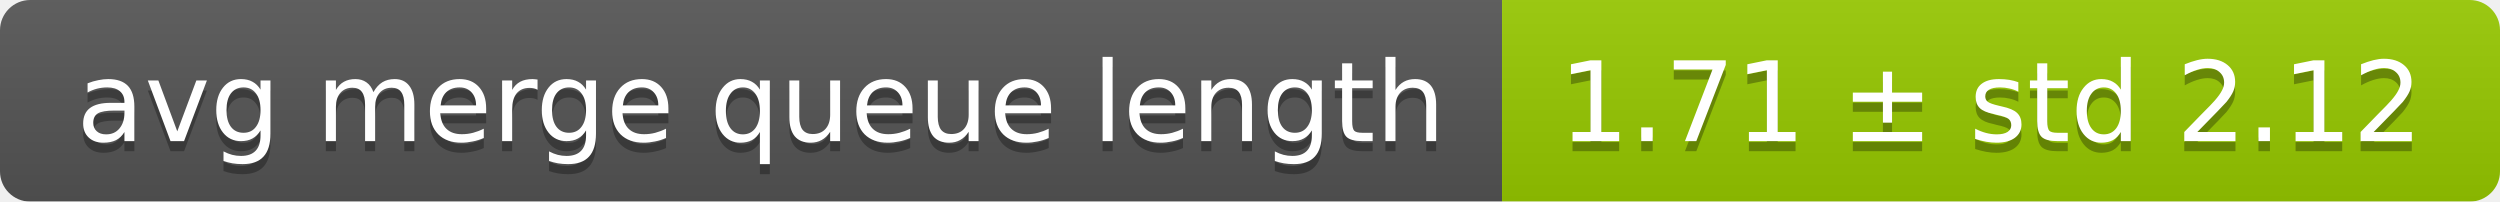
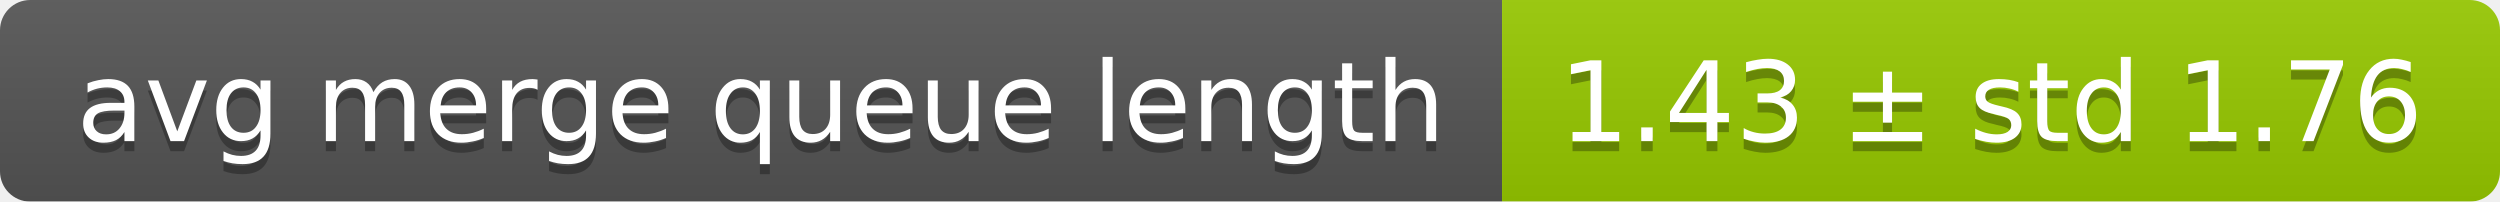
<svg xmlns="http://www.w3.org/2000/svg" width="248" height="20">
  <linearGradient id="smooth" x2="0" y2="100%">
    <stop offset="0" stop-color="#bbb" stop-opacity=".1" />
    <stop offset="1" stop-opacity=".1" />
  </linearGradient>
  <mask id="round">
    <rect width="248" height="20" rx="3" fill="#fff" />
  </mask>
  <g mask="url(#round)">
    <rect width="149" height="20" fill="#555" />
    <rect x="149" width="99" height="20" fill="#97ca00" />
    <rect width="248" height="20" fill="url(#smooth)" />
  </g>
  <g fill="#fff" text-anchor="middle" font-family="DejaVu Sans,Verdana,Geneva,sans-serif" font-size="11">
    <text x="75.5" y="15" fill="#010101" fill-opacity=".3">avg merge queue length</text>
    <text x="75.5" y="14">avg merge queue length</text>
-     <text x="197.5" y="15" fill="#010101" fill-opacity=".3">1.71 ± std 2.12</text>
-     <text x="197.5" y="14">1.71 ± std 2.12</text>
+     <text x="197.5" y="15" fill="#010101" fill-opacity=".3">1.43 ± std 1.76</text>
+     <text x="197.5" y="14">1.43 ± std 1.76</text>
  </g>
</svg>
